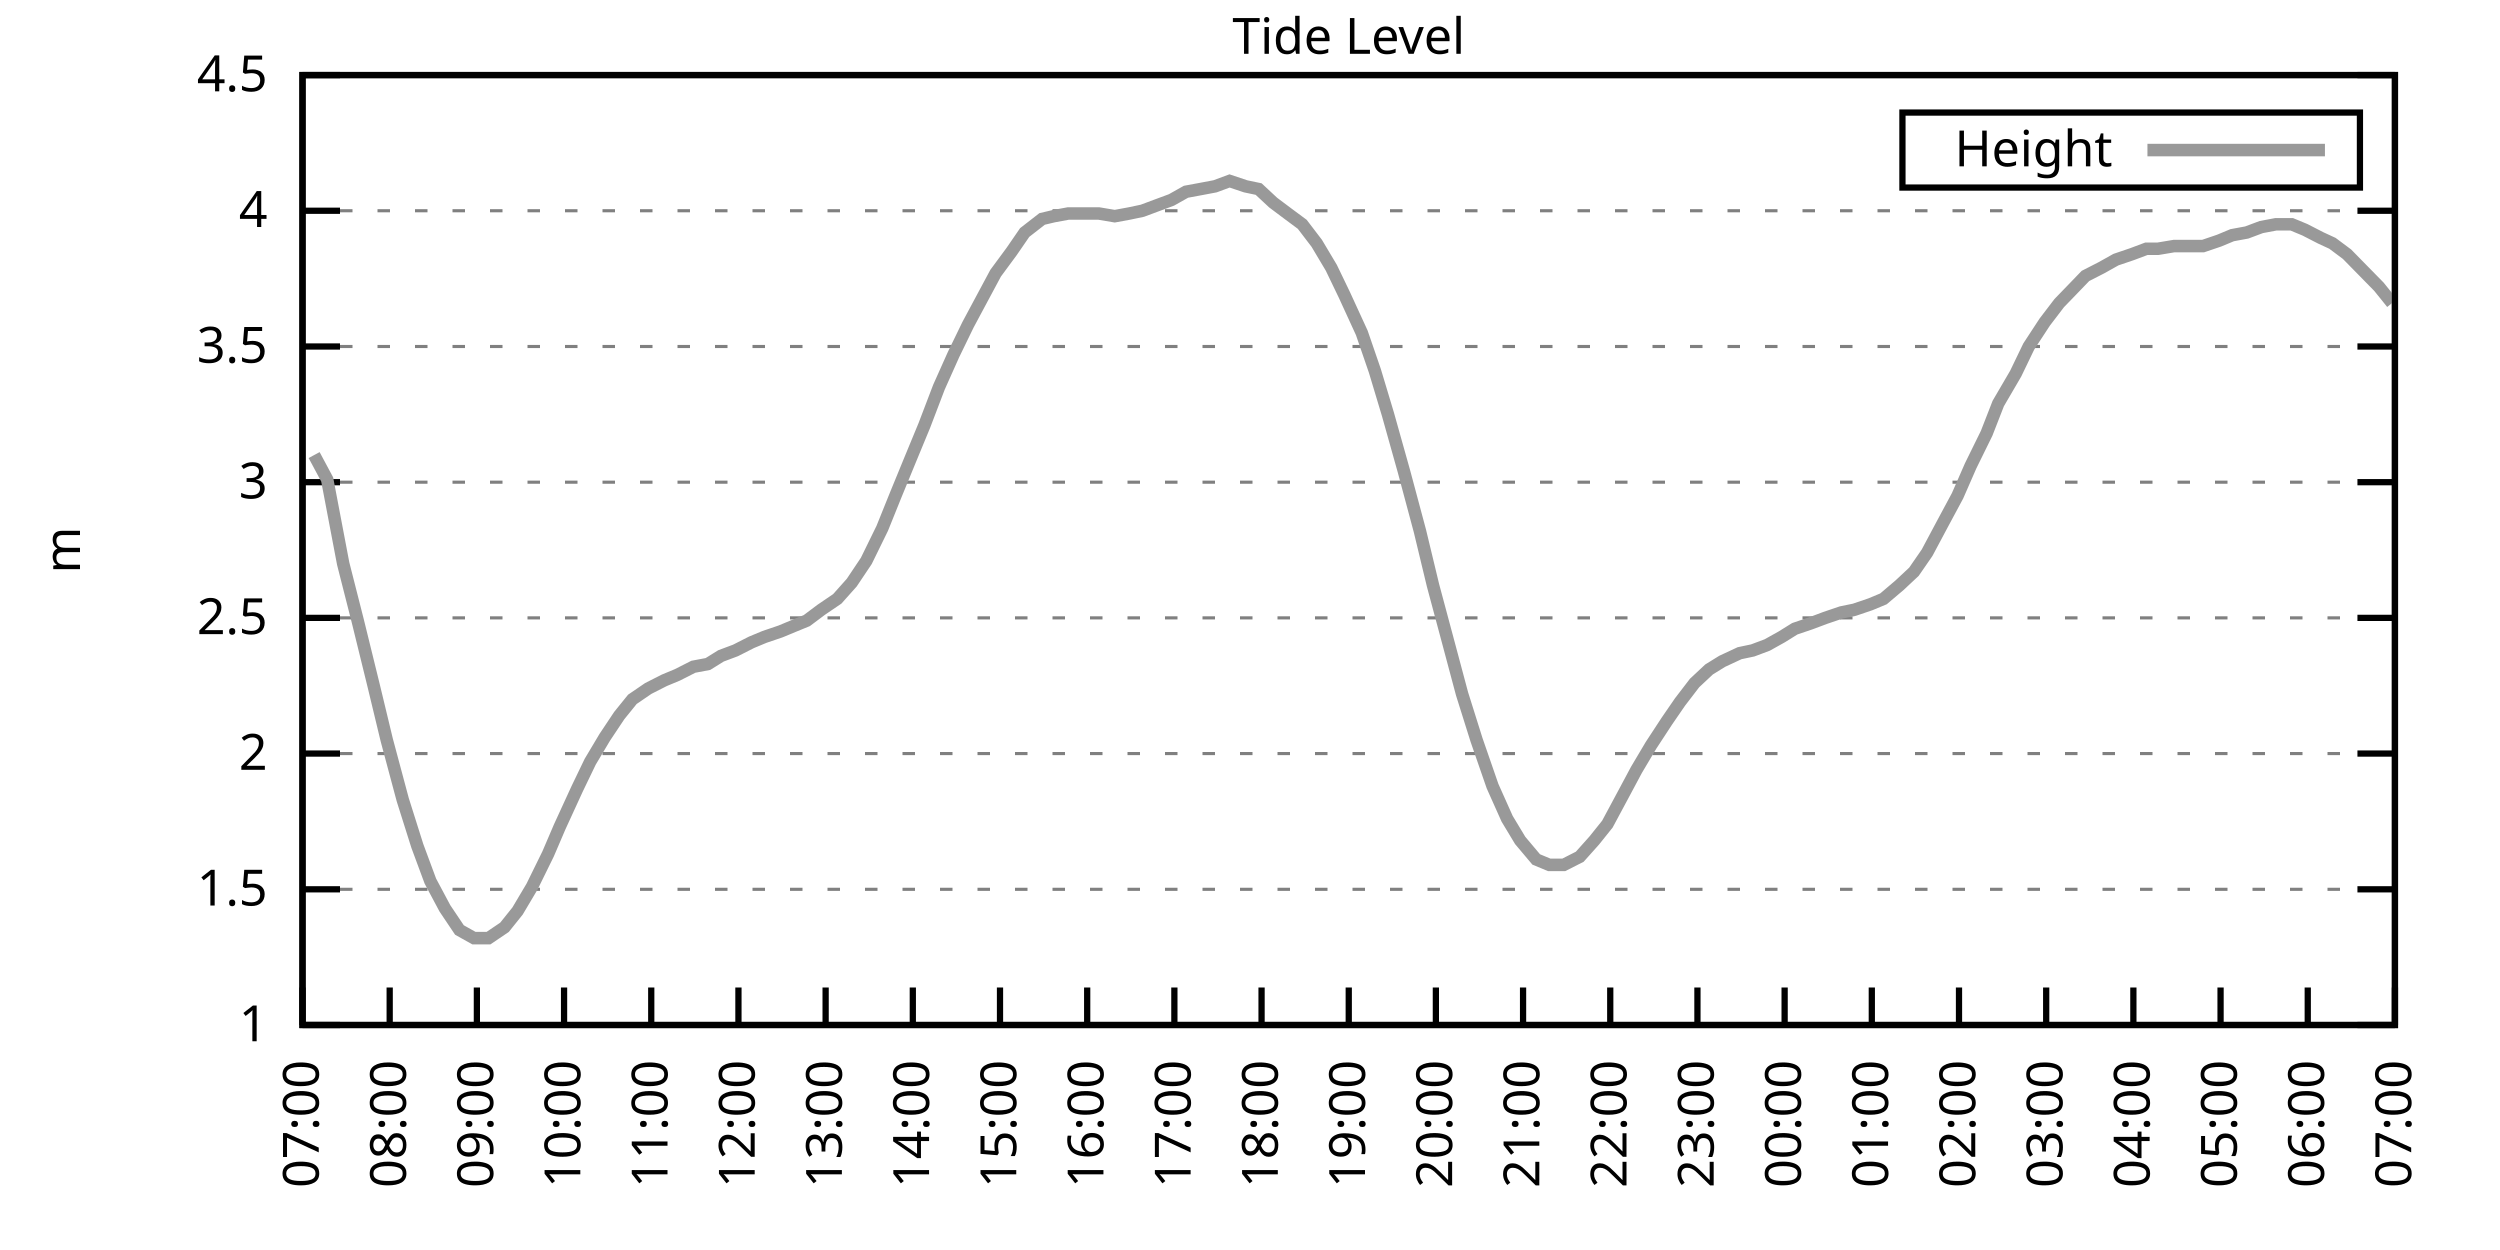
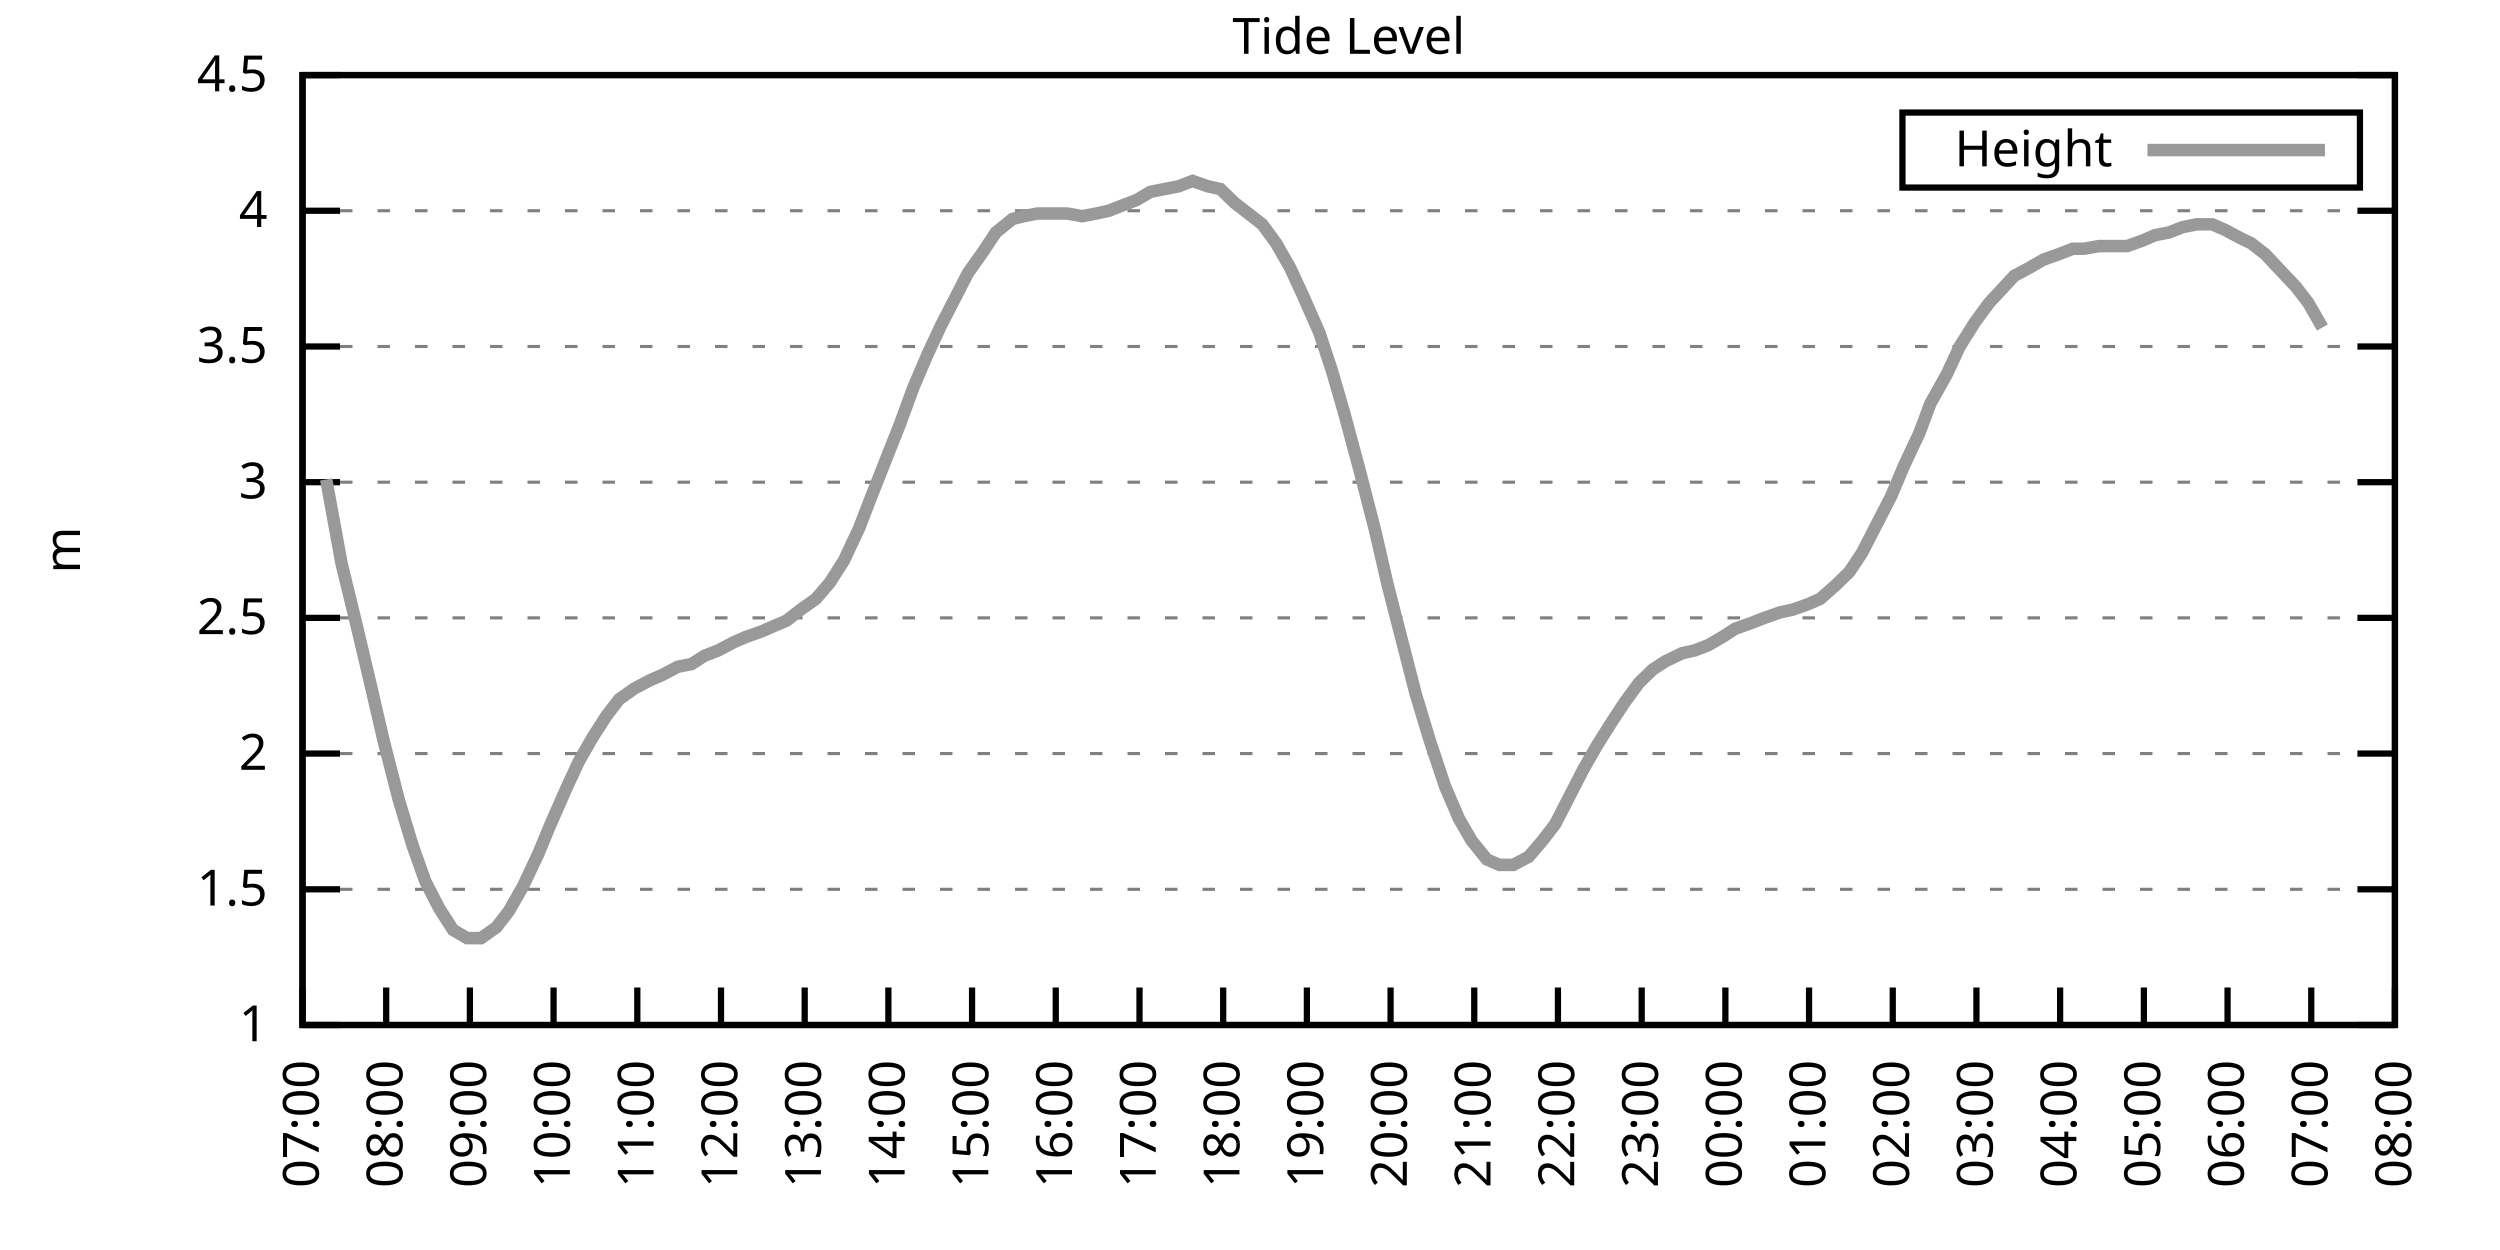
<svg xmlns="http://www.w3.org/2000/svg" xmlns:xlink="http://www.w3.org/1999/xlink" width="400" height="200" viewBox="0 0 400 200">
  <g id="gnuplot_canvas">
    <rect x="0" y="0" width="400" height="200" fill="none" />
    <defs>
      <circle id="gpDot" r="0.5" stroke-width="0.5" stroke="currentColor" />
      <path id="gpPt0" stroke-width="0.333" stroke="currentColor" d="M-1,0 h2 M0,-1 v2" />
      <path id="gpPt1" stroke-width="0.333" stroke="currentColor" d="M-1,-1 L1,1 M1,-1 L-1,1" />
      <path id="gpPt2" stroke-width="0.333" stroke="currentColor" d="M-1,0 L1,0 M0,-1 L0,1 M-1,-1 L1,1 M-1,1 L1,-1" />
      <rect id="gpPt3" stroke-width="0.333" stroke="currentColor" x="-1" y="-1" width="2" height="2" />
      <rect id="gpPt4" stroke-width="0.333" stroke="currentColor" fill="currentColor" x="-1" y="-1" width="2" height="2" />
      <circle id="gpPt5" stroke-width="0.333" stroke="currentColor" cx="0" cy="0" r="1" />
      <use xlink:href="#gpPt5" id="gpPt6" fill="currentColor" stroke="none" />
      <path id="gpPt7" stroke-width="0.333" stroke="currentColor" d="M0,-1.33 L-1.33,0.67 L1.33,0.67 z" />
      <use xlink:href="#gpPt7" id="gpPt8" fill="currentColor" stroke="none" />
      <use xlink:href="#gpPt7" id="gpPt9" stroke="currentColor" transform="rotate(180)" />
      <use xlink:href="#gpPt9" id="gpPt10" fill="currentColor" stroke="none" />
      <use xlink:href="#gpPt3" id="gpPt11" stroke="currentColor" transform="rotate(45)" />
      <use xlink:href="#gpPt11" id="gpPt12" fill="currentColor" stroke="none" />
      <path id="gpPt13" stroke-width="0.333" stroke="currentColor" d="M0,1.330 L1.265,0.411 L0.782,-1.067 L-0.782,-1.076 L-1.265,0.411 z" />
      <use xlink:href="#gpPt13" id="gpPt14" fill="currentColor" stroke="none" />
      <filter id="textbox" filterUnits="objectBoundingBox" x="0" y="0" height="1" width="1">
        <feFlood flood-color="white" flood-opacity="1" result="bgnd" />
        <feComposite in="SourceGraphic" in2="bgnd" operator="atop" />
      </filter>
      <filter id="greybox" filterUnits="objectBoundingBox" x="0" y="0" height="1" width="1">
        <feFlood flood-color="lightgrey" flood-opacity="1" result="grey" />
        <feComposite in="SourceGraphic" in2="grey" operator="atop" />
      </filter>
    </defs>
    <g fill="none" color="white" stroke="currentColor" stroke-width="1.00" stroke-linecap="butt" stroke-linejoin="miter">
</g>
    <g fill="none" color="black" stroke="currentColor" stroke-width="1.00" stroke-linecap="butt" stroke-linejoin="miter">
      <g stroke="none" shape-rendering="crispEdges">
        <polygon fill="rgb(255, 255, 255)" points="48.40,164.00 383.18,164.00 383.18,12.02 48.40,12.02 " />
      </g>
    </g>
    <g fill="none" color="black" stroke="currentColor" stroke-width="1.00" stroke-linecap="butt" stroke-linejoin="miter">
</g>
    <g fill="none" color="black" stroke="black" stroke-width="0.50" stroke-linecap="butt" stroke-linejoin="miter">
</g>
    <g fill="none" color="gray" stroke="currentColor" stroke-width="0.50" stroke-linecap="butt" stroke-linejoin="miter">
      <path stroke="gray" stroke-dasharray="2,4" class="gridline" d="M48.40,164.00 L383.19,164.00  " />
    </g>
    <g fill="none" color="gray" stroke="gray" stroke-width="1.00" stroke-linecap="butt" stroke-linejoin="miter">
</g>
    <g fill="none" color="black" stroke="currentColor" stroke-width="1.00" stroke-linecap="butt" stroke-linejoin="miter">
      <path stroke="black" d="M48.40,164.00 L54.40,164.00 M383.19,164.00 L377.19,164.00  " />
      <g transform="translate(42.80,166.60)" stroke="none" fill="black" font-family="Sans" font-size="8.00" text-anchor="end">
        <text>
          <tspan font-family="Sans"> 1</tspan>
        </text>
      </g>
    </g>
    <g fill="none" color="black" stroke="currentColor" stroke-width="1.00" stroke-linecap="butt" stroke-linejoin="miter">
</g>
    <g fill="none" color="black" stroke="black" stroke-width="0.50" stroke-linecap="butt" stroke-linejoin="miter">
</g>
    <g fill="none" color="gray" stroke="currentColor" stroke-width="0.50" stroke-linecap="butt" stroke-linejoin="miter">
      <path stroke="gray" stroke-dasharray="2,4" class="gridline" d="M48.40,142.29 L383.19,142.29  " />
    </g>
    <g fill="none" color="gray" stroke="gray" stroke-width="1.00" stroke-linecap="butt" stroke-linejoin="miter">
</g>
    <g fill="none" color="black" stroke="currentColor" stroke-width="1.00" stroke-linecap="butt" stroke-linejoin="miter">
      <path stroke="black" d="M48.40,142.29 L54.40,142.29 M383.19,142.29 L377.19,142.29  " />
      <g transform="translate(42.80,144.89)" stroke="none" fill="black" font-family="Sans" font-size="8.00" text-anchor="end">
        <text>
          <tspan font-family="Sans"> 1.5</tspan>
        </text>
      </g>
    </g>
    <g fill="none" color="black" stroke="currentColor" stroke-width="1.00" stroke-linecap="butt" stroke-linejoin="miter">
</g>
    <g fill="none" color="black" stroke="black" stroke-width="0.50" stroke-linecap="butt" stroke-linejoin="miter">
</g>
    <g fill="none" color="gray" stroke="currentColor" stroke-width="0.50" stroke-linecap="butt" stroke-linejoin="miter">
      <path stroke="gray" stroke-dasharray="2,4" class="gridline" d="M48.40,120.57 L383.19,120.57  " />
    </g>
    <g fill="none" color="gray" stroke="gray" stroke-width="1.00" stroke-linecap="butt" stroke-linejoin="miter">
</g>
    <g fill="none" color="black" stroke="currentColor" stroke-width="1.00" stroke-linecap="butt" stroke-linejoin="miter">
      <path stroke="black" d="M48.40,120.57 L54.40,120.57 M383.19,120.57 L377.19,120.57  " />
      <g transform="translate(42.80,123.17)" stroke="none" fill="black" font-family="Sans" font-size="8.00" text-anchor="end">
        <text>
          <tspan font-family="Sans"> 2</tspan>
        </text>
      </g>
    </g>
    <g fill="none" color="black" stroke="currentColor" stroke-width="1.00" stroke-linecap="butt" stroke-linejoin="miter">
</g>
    <g fill="none" color="black" stroke="black" stroke-width="0.50" stroke-linecap="butt" stroke-linejoin="miter">
</g>
    <g fill="none" color="gray" stroke="currentColor" stroke-width="0.50" stroke-linecap="butt" stroke-linejoin="miter">
      <path stroke="gray" stroke-dasharray="2,4" class="gridline" d="M48.40,98.86 L383.19,98.86  " />
    </g>
    <g fill="none" color="gray" stroke="gray" stroke-width="1.00" stroke-linecap="butt" stroke-linejoin="miter">
</g>
    <g fill="none" color="black" stroke="currentColor" stroke-width="1.00" stroke-linecap="butt" stroke-linejoin="miter">
      <path stroke="black" d="M48.40,98.86 L54.40,98.86 M383.19,98.86 L377.19,98.86  " />
      <g transform="translate(42.80,101.46)" stroke="none" fill="black" font-family="Sans" font-size="8.00" text-anchor="end">
        <text>
          <tspan font-family="Sans"> 2.5</tspan>
        </text>
      </g>
    </g>
    <g fill="none" color="black" stroke="currentColor" stroke-width="1.00" stroke-linecap="butt" stroke-linejoin="miter">
</g>
    <g fill="none" color="black" stroke="black" stroke-width="0.50" stroke-linecap="butt" stroke-linejoin="miter">
</g>
    <g fill="none" color="gray" stroke="currentColor" stroke-width="0.50" stroke-linecap="butt" stroke-linejoin="miter">
      <path stroke="gray" stroke-dasharray="2,4" class="gridline" d="M48.40,77.15 L383.19,77.15  " />
    </g>
    <g fill="none" color="gray" stroke="gray" stroke-width="1.00" stroke-linecap="butt" stroke-linejoin="miter">
</g>
    <g fill="none" color="black" stroke="currentColor" stroke-width="1.00" stroke-linecap="butt" stroke-linejoin="miter">
      <path stroke="black" d="M48.40,77.15 L54.40,77.15 M383.19,77.15 L377.19,77.15  " />
      <g transform="translate(42.80,79.75)" stroke="none" fill="black" font-family="Sans" font-size="8.00" text-anchor="end">
        <text>
          <tspan font-family="Sans"> 3</tspan>
        </text>
      </g>
    </g>
    <g fill="none" color="black" stroke="currentColor" stroke-width="1.00" stroke-linecap="butt" stroke-linejoin="miter">
</g>
    <g fill="none" color="black" stroke="black" stroke-width="0.50" stroke-linecap="butt" stroke-linejoin="miter">
</g>
    <g fill="none" color="gray" stroke="currentColor" stroke-width="0.50" stroke-linecap="butt" stroke-linejoin="miter">
      <path stroke="gray" stroke-dasharray="2,4" class="gridline" d="M48.40,55.44 L383.19,55.44  " />
    </g>
    <g fill="none" color="gray" stroke="gray" stroke-width="1.00" stroke-linecap="butt" stroke-linejoin="miter">
</g>
    <g fill="none" color="black" stroke="currentColor" stroke-width="1.00" stroke-linecap="butt" stroke-linejoin="miter">
      <path stroke="black" d="M48.40,55.44 L54.40,55.44 M383.19,55.44 L377.19,55.44  " />
      <g transform="translate(42.80,58.04)" stroke="none" fill="black" font-family="Sans" font-size="8.00" text-anchor="end">
        <text>
          <tspan font-family="Sans"> 3.5</tspan>
        </text>
      </g>
    </g>
    <g fill="none" color="black" stroke="currentColor" stroke-width="1.00" stroke-linecap="butt" stroke-linejoin="miter">
</g>
    <g fill="none" color="black" stroke="black" stroke-width="0.50" stroke-linecap="butt" stroke-linejoin="miter">
</g>
    <g fill="none" color="gray" stroke="currentColor" stroke-width="0.50" stroke-linecap="butt" stroke-linejoin="miter">
      <path stroke="gray" stroke-dasharray="2,4" class="gridline" d="M48.40,33.72 L383.19,33.72  " />
    </g>
    <g fill="none" color="gray" stroke="gray" stroke-width="1.00" stroke-linecap="butt" stroke-linejoin="miter">
</g>
    <g fill="none" color="black" stroke="currentColor" stroke-width="1.00" stroke-linecap="butt" stroke-linejoin="miter">
      <path stroke="black" d="M48.40,33.72 L54.40,33.72 M383.19,33.72 L377.19,33.72  " />
      <g transform="translate(42.80,36.32)" stroke="none" fill="black" font-family="Sans" font-size="8.00" text-anchor="end">
        <text>
          <tspan font-family="Sans"> 4</tspan>
        </text>
      </g>
    </g>
    <g fill="none" color="black" stroke="currentColor" stroke-width="1.00" stroke-linecap="butt" stroke-linejoin="miter">
</g>
    <g fill="none" color="black" stroke="black" stroke-width="0.50" stroke-linecap="butt" stroke-linejoin="miter">
</g>
    <g fill="none" color="gray" stroke="currentColor" stroke-width="0.50" stroke-linecap="butt" stroke-linejoin="miter">
      <path stroke="gray" stroke-dasharray="2,4" class="gridline" d="M48.40,12.01 L383.19,12.01  " />
    </g>
    <g fill="none" color="gray" stroke="gray" stroke-width="1.00" stroke-linecap="butt" stroke-linejoin="miter">
</g>
    <g fill="none" color="black" stroke="currentColor" stroke-width="1.00" stroke-linecap="butt" stroke-linejoin="miter">
      <path stroke="black" d="M48.40,12.01 L54.40,12.01 M383.19,12.01 L377.19,12.01  " />
      <g transform="translate(42.80,14.61)" stroke="none" fill="black" font-family="Sans" font-size="8.00" text-anchor="end">
        <text>
          <tspan font-family="Sans"> 4.5</tspan>
        </text>
      </g>
    </g>
    <g fill="none" color="black" stroke="currentColor" stroke-width="1.00" stroke-linecap="butt" stroke-linejoin="miter">
      <path stroke="black" d="M48.40,164.00 L48.40,158.00  " />
      <g transform="translate(51.00,169.60) rotate(270.00)" stroke="none" fill="black" font-family="Sans" font-size="8.00" text-anchor="end">
        <text>
          <tspan font-family="Sans">07:00</tspan>
        </text>
      </g>
    </g>
    <g fill="none" color="black" stroke="currentColor" stroke-width="1.00" stroke-linecap="butt" stroke-linejoin="miter">
-       <path stroke="black" d="M62.35,164.00 L62.35,158.00  " />
-       <g transform="translate(64.95,169.60) rotate(270.00)" stroke="none" fill="black" font-family="Sans" font-size="8.00" text-anchor="end">
+       <path stroke="black" d="M61.79,164.00 L61.79,158.00  " />
+       <g transform="translate(64.39,169.60) rotate(270.00)" stroke="none" fill="black" font-family="Sans" font-size="8.00" text-anchor="end">
        <text>
          <tspan font-family="Sans">08:00</tspan>
        </text>
      </g>
    </g>
    <g fill="none" color="black" stroke="currentColor" stroke-width="1.00" stroke-linecap="butt" stroke-linejoin="miter">
-       <path stroke="black" d="M76.30,164.00 L76.30,158.00  " />
-       <g transform="translate(78.90,169.60) rotate(270.00)" stroke="none" fill="black" font-family="Sans" font-size="8.00" text-anchor="end">
+       <path stroke="black" d="M75.18,164.00 L75.18,158.00  " />
+       <g transform="translate(77.78,169.60) rotate(270.00)" stroke="none" fill="black" font-family="Sans" font-size="8.00" text-anchor="end">
        <text>
          <tspan font-family="Sans">09:00</tspan>
        </text>
      </g>
    </g>
    <g fill="none" color="black" stroke="currentColor" stroke-width="1.00" stroke-linecap="butt" stroke-linejoin="miter">
-       <path stroke="black" d="M90.25,164.00 L90.25,158.00  " />
-       <g transform="translate(92.85,169.60) rotate(270.00)" stroke="none" fill="black" font-family="Sans" font-size="8.00" text-anchor="end">
+       <path stroke="black" d="M88.57,164.00 L88.57,158.00  " />
+       <g transform="translate(91.17,169.60) rotate(270.00)" stroke="none" fill="black" font-family="Sans" font-size="8.00" text-anchor="end">
        <text>
          <tspan font-family="Sans">10:00</tspan>
        </text>
      </g>
    </g>
    <g fill="none" color="black" stroke="currentColor" stroke-width="1.00" stroke-linecap="butt" stroke-linejoin="miter">
-       <path stroke="black" d="M104.20,164.00 L104.20,158.00  " />
-       <g transform="translate(106.80,169.60) rotate(270.00)" stroke="none" fill="black" font-family="Sans" font-size="8.00" text-anchor="end">
+       <path stroke="black" d="M101.97,164.00 L101.97,158.00  " />
+       <g transform="translate(104.57,169.60) rotate(270.00)" stroke="none" fill="black" font-family="Sans" font-size="8.00" text-anchor="end">
        <text>
          <tspan font-family="Sans">11:00</tspan>
        </text>
      </g>
    </g>
    <g fill="none" color="black" stroke="currentColor" stroke-width="1.00" stroke-linecap="butt" stroke-linejoin="miter">
-       <path stroke="black" d="M118.15,164.00 L118.15,158.00  " />
-       <g transform="translate(120.75,169.60) rotate(270.00)" stroke="none" fill="black" font-family="Sans" font-size="8.00" text-anchor="end">
+       <path stroke="black" d="M115.36,164.00 L115.36,158.00  " />
+       <g transform="translate(117.96,169.60) rotate(270.00)" stroke="none" fill="black" font-family="Sans" font-size="8.00" text-anchor="end">
        <text>
          <tspan font-family="Sans">12:00</tspan>
        </text>
      </g>
    </g>
    <g fill="none" color="black" stroke="currentColor" stroke-width="1.00" stroke-linecap="butt" stroke-linejoin="miter">
-       <path stroke="black" d="M132.10,164.00 L132.10,158.00  " />
-       <g transform="translate(134.70,169.60) rotate(270.00)" stroke="none" fill="black" font-family="Sans" font-size="8.00" text-anchor="end">
+       <path stroke="black" d="M128.75,164.00 L128.75,158.00  " />
+       <g transform="translate(131.35,169.60) rotate(270.00)" stroke="none" fill="black" font-family="Sans" font-size="8.00" text-anchor="end">
        <text>
          <tspan font-family="Sans">13:00</tspan>
        </text>
      </g>
    </g>
    <g fill="none" color="black" stroke="currentColor" stroke-width="1.00" stroke-linecap="butt" stroke-linejoin="miter">
-       <path stroke="black" d="M146.05,164.00 L146.05,158.00  " />
-       <g transform="translate(148.65,169.60) rotate(270.00)" stroke="none" fill="black" font-family="Sans" font-size="8.00" text-anchor="end">
+       <path stroke="black" d="M142.14,164.00 L142.14,158.00  " />
+       <g transform="translate(144.74,169.60) rotate(270.00)" stroke="none" fill="black" font-family="Sans" font-size="8.00" text-anchor="end">
        <text>
          <tspan font-family="Sans">14:00</tspan>
        </text>
      </g>
    </g>
    <g fill="none" color="black" stroke="currentColor" stroke-width="1.00" stroke-linecap="butt" stroke-linejoin="miter">
-       <path stroke="black" d="M160.00,164.00 L160.00,158.00  " />
-       <g transform="translate(162.60,169.60) rotate(270.00)" stroke="none" fill="black" font-family="Sans" font-size="8.00" text-anchor="end">
+       <path stroke="black" d="M155.53,164.00 L155.53,158.00  " />
+       <g transform="translate(158.13,169.60) rotate(270.00)" stroke="none" fill="black" font-family="Sans" font-size="8.00" text-anchor="end">
        <text>
          <tspan font-family="Sans">15:00</tspan>
        </text>
      </g>
    </g>
    <g fill="none" color="black" stroke="currentColor" stroke-width="1.00" stroke-linecap="butt" stroke-linejoin="miter">
-       <path stroke="black" d="M173.95,164.00 L173.95,158.00  " />
-       <g transform="translate(176.55,169.60) rotate(270.00)" stroke="none" fill="black" font-family="Sans" font-size="8.00" text-anchor="end">
+       <path stroke="black" d="M168.92,164.00 L168.92,158.00  " />
+       <g transform="translate(171.52,169.60) rotate(270.00)" stroke="none" fill="black" font-family="Sans" font-size="8.00" text-anchor="end">
        <text>
          <tspan font-family="Sans">16:00</tspan>
        </text>
      </g>
    </g>
    <g fill="none" color="black" stroke="currentColor" stroke-width="1.00" stroke-linecap="butt" stroke-linejoin="miter">
-       <path stroke="black" d="M187.90,164.00 L187.90,158.00  " />
-       <g transform="translate(190.50,169.60) rotate(270.00)" stroke="none" fill="black" font-family="Sans" font-size="8.00" text-anchor="end">
+       <path stroke="black" d="M182.32,164.00 L182.32,158.00  " />
+       <g transform="translate(184.92,169.60) rotate(270.00)" stroke="none" fill="black" font-family="Sans" font-size="8.00" text-anchor="end">
        <text>
          <tspan font-family="Sans">17:00</tspan>
        </text>
      </g>
    </g>
    <g fill="none" color="black" stroke="currentColor" stroke-width="1.00" stroke-linecap="butt" stroke-linejoin="miter">
-       <path stroke="black" d="M201.85,164.00 L201.85,158.00  " />
-       <g transform="translate(204.45,169.60) rotate(270.00)" stroke="none" fill="black" font-family="Sans" font-size="8.00" text-anchor="end">
+       <path stroke="black" d="M195.71,164.00 L195.71,158.00  " />
+       <g transform="translate(198.31,169.60) rotate(270.00)" stroke="none" fill="black" font-family="Sans" font-size="8.00" text-anchor="end">
        <text>
          <tspan font-family="Sans">18:00</tspan>
        </text>
      </g>
    </g>
    <g fill="none" color="black" stroke="currentColor" stroke-width="1.00" stroke-linecap="butt" stroke-linejoin="miter">
-       <path stroke="black" d="M215.80,164.00 L215.80,158.00  " />
-       <g transform="translate(218.40,169.60) rotate(270.00)" stroke="none" fill="black" font-family="Sans" font-size="8.00" text-anchor="end">
+       <path stroke="black" d="M209.10,164.00 L209.10,158.00  " />
+       <g transform="translate(211.70,169.60) rotate(270.00)" stroke="none" fill="black" font-family="Sans" font-size="8.00" text-anchor="end">
        <text>
          <tspan font-family="Sans">19:00</tspan>
        </text>
      </g>
    </g>
    <g fill="none" color="black" stroke="currentColor" stroke-width="1.00" stroke-linecap="butt" stroke-linejoin="miter">
-       <path stroke="black" d="M229.74,164.00 L229.74,158.00  " />
-       <g transform="translate(232.34,169.60) rotate(270.00)" stroke="none" fill="black" font-family="Sans" font-size="8.00" text-anchor="end">
+       <path stroke="black" d="M222.49,164.00 L222.49,158.00  " />
+       <g transform="translate(225.09,169.60) rotate(270.00)" stroke="none" fill="black" font-family="Sans" font-size="8.00" text-anchor="end">
        <text>
          <tspan font-family="Sans">20:00</tspan>
        </text>
      </g>
    </g>
    <g fill="none" color="black" stroke="currentColor" stroke-width="1.00" stroke-linecap="butt" stroke-linejoin="miter">
-       <path stroke="black" d="M243.69,164.00 L243.69,158.00  " />
-       <g transform="translate(246.29,169.60) rotate(270.00)" stroke="none" fill="black" font-family="Sans" font-size="8.00" text-anchor="end">
+       <path stroke="black" d="M235.88,164.00 L235.88,158.00  " />
+       <g transform="translate(238.48,169.60) rotate(270.00)" stroke="none" fill="black" font-family="Sans" font-size="8.00" text-anchor="end">
        <text>
          <tspan font-family="Sans">21:00</tspan>
        </text>
      </g>
    </g>
    <g fill="none" color="black" stroke="currentColor" stroke-width="1.00" stroke-linecap="butt" stroke-linejoin="miter">
-       <path stroke="black" d="M257.64,164.00 L257.64,158.00  " />
-       <g transform="translate(260.24,169.60) rotate(270.00)" stroke="none" fill="black" font-family="Sans" font-size="8.00" text-anchor="end">
+       <path stroke="black" d="M249.27,164.00 L249.27,158.00  " />
+       <g transform="translate(251.87,169.60) rotate(270.00)" stroke="none" fill="black" font-family="Sans" font-size="8.00" text-anchor="end">
        <text>
          <tspan font-family="Sans">22:00</tspan>
        </text>
      </g>
    </g>
    <g fill="none" color="black" stroke="currentColor" stroke-width="1.00" stroke-linecap="butt" stroke-linejoin="miter">
-       <path stroke="black" d="M271.59,164.00 L271.59,158.00  " />
-       <g transform="translate(274.19,169.60) rotate(270.00)" stroke="none" fill="black" font-family="Sans" font-size="8.00" text-anchor="end">
+       <path stroke="black" d="M262.67,164.00 L262.67,158.00  " />
+       <g transform="translate(265.27,169.60) rotate(270.00)" stroke="none" fill="black" font-family="Sans" font-size="8.00" text-anchor="end">
        <text>
          <tspan font-family="Sans">23:00</tspan>
        </text>
      </g>
    </g>
    <g fill="none" color="black" stroke="currentColor" stroke-width="1.00" stroke-linecap="butt" stroke-linejoin="miter">
-       <path stroke="black" d="M285.54,164.00 L285.54,158.00  " />
-       <g transform="translate(288.14,169.60) rotate(270.00)" stroke="none" fill="black" font-family="Sans" font-size="8.00" text-anchor="end">
+       <path stroke="black" d="M276.06,164.00 L276.06,158.00  " />
+       <g transform="translate(278.66,169.60) rotate(270.00)" stroke="none" fill="black" font-family="Sans" font-size="8.00" text-anchor="end">
        <text>
          <tspan font-family="Sans">00:00</tspan>
        </text>
      </g>
    </g>
    <g fill="none" color="black" stroke="currentColor" stroke-width="1.00" stroke-linecap="butt" stroke-linejoin="miter">
-       <path stroke="black" d="M299.49,164.00 L299.49,158.00  " />
-       <g transform="translate(302.09,169.60) rotate(270.00)" stroke="none" fill="black" font-family="Sans" font-size="8.00" text-anchor="end">
+       <path stroke="black" d="M289.45,164.00 L289.45,158.00  " />
+       <g transform="translate(292.05,169.60) rotate(270.00)" stroke="none" fill="black" font-family="Sans" font-size="8.00" text-anchor="end">
        <text>
          <tspan font-family="Sans">01:00</tspan>
        </text>
      </g>
    </g>
    <g fill="none" color="black" stroke="currentColor" stroke-width="1.00" stroke-linecap="butt" stroke-linejoin="miter">
-       <path stroke="black" d="M313.44,164.00 L313.44,158.00  " />
-       <g transform="translate(316.04,169.60) rotate(270.00)" stroke="none" fill="black" font-family="Sans" font-size="8.00" text-anchor="end">
+       <path stroke="black" d="M302.84,164.00 L302.84,158.00  " />
+       <g transform="translate(305.44,169.60) rotate(270.00)" stroke="none" fill="black" font-family="Sans" font-size="8.00" text-anchor="end">
        <text>
          <tspan font-family="Sans">02:00</tspan>
        </text>
      </g>
    </g>
    <g fill="none" color="black" stroke="currentColor" stroke-width="1.00" stroke-linecap="butt" stroke-linejoin="miter">
-       <path stroke="black" d="M327.39,164.00 L327.39,158.00  " />
-       <g transform="translate(329.99,169.60) rotate(270.00)" stroke="none" fill="black" font-family="Sans" font-size="8.00" text-anchor="end">
+       <path stroke="black" d="M316.23,164.00 L316.23,158.00  " />
+       <g transform="translate(318.83,169.60) rotate(270.00)" stroke="none" fill="black" font-family="Sans" font-size="8.00" text-anchor="end">
        <text>
          <tspan font-family="Sans">03:00</tspan>
        </text>
      </g>
    </g>
    <g fill="none" color="black" stroke="currentColor" stroke-width="1.00" stroke-linecap="butt" stroke-linejoin="miter">
-       <path stroke="black" d="M341.34,164.00 L341.34,158.00  " />
-       <g transform="translate(343.94,169.60) rotate(270.00)" stroke="none" fill="black" font-family="Sans" font-size="8.00" text-anchor="end">
+       <path stroke="black" d="M329.62,164.00 L329.62,158.00  " />
+       <g transform="translate(332.22,169.60) rotate(270.00)" stroke="none" fill="black" font-family="Sans" font-size="8.00" text-anchor="end">
        <text>
          <tspan font-family="Sans">04:00</tspan>
        </text>
      </g>
    </g>
    <g fill="none" color="black" stroke="currentColor" stroke-width="1.00" stroke-linecap="butt" stroke-linejoin="miter">
-       <path stroke="black" d="M355.29,164.00 L355.29,158.00  " />
-       <g transform="translate(357.89,169.60) rotate(270.00)" stroke="none" fill="black" font-family="Sans" font-size="8.00" text-anchor="end">
+       <path stroke="black" d="M343.02,164.00 L343.02,158.00  " />
+       <g transform="translate(345.62,169.60) rotate(270.00)" stroke="none" fill="black" font-family="Sans" font-size="8.00" text-anchor="end">
        <text>
          <tspan font-family="Sans">05:00</tspan>
        </text>
      </g>
    </g>
    <g fill="none" color="black" stroke="currentColor" stroke-width="1.00" stroke-linecap="butt" stroke-linejoin="miter">
-       <path stroke="black" d="M369.24,164.00 L369.24,158.00  " />
-       <g transform="translate(371.84,169.60) rotate(270.00)" stroke="none" fill="black" font-family="Sans" font-size="8.00" text-anchor="end">
+       <path stroke="black" d="M356.41,164.00 L356.41,158.00  " />
+       <g transform="translate(359.01,169.60) rotate(270.00)" stroke="none" fill="black" font-family="Sans" font-size="8.00" text-anchor="end">
        <text>
          <tspan font-family="Sans">06:00</tspan>
+         </text>
+       </g>
+     </g>
+     <g fill="none" color="black" stroke="currentColor" stroke-width="1.00" stroke-linecap="butt" stroke-linejoin="miter">
+       <path stroke="black" d="M369.80,164.00 L369.80,158.00  " />
+       <g transform="translate(372.40,169.60) rotate(270.00)" stroke="none" fill="black" font-family="Sans" font-size="8.00" text-anchor="end">
+         <text>
+           <tspan font-family="Sans">07:00</tspan>
        </text>
      </g>
    </g>
    <g fill="none" color="black" stroke="currentColor" stroke-width="1.00" stroke-linecap="butt" stroke-linejoin="miter">
      <path stroke="black" d="M383.19,164.00 L383.19,158.00  " />
      <g transform="translate(385.79,169.60) rotate(270.00)" stroke="none" fill="black" font-family="Sans" font-size="8.00" text-anchor="end">
        <text>
-           <tspan font-family="Sans">07:00</tspan>
+           <tspan font-family="Sans">08:00</tspan>
        </text>
      </g>
    </g>
    <g fill="none" color="black" stroke="currentColor" stroke-width="1.00" stroke-linecap="butt" stroke-linejoin="miter">
</g>
    <g fill="none" color="black" stroke="currentColor" stroke-width="1.00" stroke-linecap="butt" stroke-linejoin="miter">
      <path stroke="black" d="M48.40,12.01 L48.40,164.00 L383.19,164.00 L383.19,12.01 L48.40,12.01 Z  " />
    </g>
    <g fill="none" color="black" stroke="currentColor" stroke-width="1.00" stroke-linecap="butt" stroke-linejoin="miter">
</g>
    <g fill="none" color="black" stroke="currentColor" stroke-width="1.00" stroke-linecap="butt" stroke-linejoin="miter">
      <path stroke="black" d="M304.39,30.01 L304.39,18.01 L377.59,18.01 L377.59,30.01 L304.39,30.01 Z  " />
    </g>
    <g id="Tide_level_plot_1">
      <g fill="none" color="white" stroke="black" stroke-width="2.00" stroke-linecap="butt" stroke-linejoin="miter">
</g>
      <g fill="none" color="black" stroke="currentColor" stroke-width="2.00" stroke-linecap="butt" stroke-linejoin="miter">
        <g transform="translate(337.99,26.61)" stroke="none" fill="black" font-family="Sans" font-size="8.00" text-anchor="end">
          <text>
            <tspan font-family="Sans">Height</tspan>
          </text>
        </g>
      </g>
      <g fill="none" color="black" stroke="currentColor" stroke-width="2.00" stroke-linecap="butt" stroke-linejoin="miter">
-         <path stroke="rgb(153, 153, 153)" d="M343.59,24.01 L371.99,24.01 M50.26,72.81 L52.35,76.71 L54.91,90.18 L57.23,99.30 L59.79,109.72 L61.88,118.40   L64.44,127.96 L66.77,135.34 L68.86,140.98 L71.18,145.33 L73.51,148.80 L75.83,150.10 L78.16,150.10 L80.72,148.37   L82.81,145.76 L85.13,141.85 L87.69,136.64 L89.55,132.30 L92.34,126.22 L94.43,121.88 L96.76,117.97 L99.08,114.49   L101.18,111.89 L103.73,110.15 L106.29,108.85 L108.38,107.98 L110.94,106.68 L113.27,106.24 L115.36,104.94 L117.68,104.07   L120.24,102.77 L122.33,101.90 L124.89,101.03 L126.98,100.16 L129.08,99.30 L131.40,97.56 L133.96,95.82 L136.28,93.22   L138.61,89.74 L141.16,84.53 L143.26,79.32 L145.58,73.67 L147.91,68.03 L150.23,61.95 L152.56,56.74 L154.88,51.96   L157.44,47.18 L159.30,43.71 L161.86,40.24 L163.95,37.20 L166.74,35.03 L168.60,34.59 L170.92,34.16 L173.25,34.16   L175.81,34.16 L178.36,34.59 L180.69,34.16 L182.78,33.72 L185.11,32.85 L187.43,31.99 L189.76,30.68 L192.08,30.25   L194.41,29.81 L196.73,28.95 L199.29,29.81 L201.38,30.25 L203.71,32.42 L206.03,34.16 L208.36,35.89 L210.68,38.93   L213.01,42.84 L215.10,47.18 L217.89,53.26 L219.98,59.34 L222.07,66.29 L224.63,75.41 L227.19,84.97 L229.28,93.65   L231.84,103.20 L233.93,111.02 L236.25,118.40 L238.81,125.79 L241.14,131.00 L243.23,134.47 L245.79,137.51 L247.88,138.38   L250.20,138.38 L252.76,137.08 L255.09,134.47 L257.18,131.86 L259.74,127.09 L261.83,123.18 L264.15,119.27 L266.71,115.36   L268.80,112.32 L271.13,109.28 L273.45,107.11 L275.55,105.81 L278.34,104.51 L280.43,104.07 L282.75,103.20 L285.08,101.90   L287.17,100.60 L289.73,99.73 L292.05,98.86 L294.61,97.99 L296.70,97.56 L299.26,96.69 L301.35,95.82 L303.91,93.65   L306.23,91.48 L308.33,88.44 L310.88,83.66 L313.21,79.32 L315.30,74.54 L317.86,69.33 L319.72,64.56 L322.51,59.78   L324.60,55.44 L327.16,51.53 L329.48,48.49 L331.58,46.32 L333.67,44.15 L336.23,42.84 L338.55,41.54 L341.11,40.67   L343.43,39.80 L345.29,39.80 L347.85,39.37 L350.18,39.37 L352.50,39.37 L355.06,38.50 L357.15,37.63 L359.48,37.20   L361.80,36.33 L364.13,35.89 L366.68,35.89 L368.78,36.76 L371.33,38.07 L373.19,38.93 L375.52,40.67 L378.08,43.28   L380.63,45.88 L382.73,48.49  " />
+         <path stroke="rgb(153, 153, 153)" d="M343.59,24.01 L371.99,24.01 M52.19,76.71 L54.65,90.18 L56.88,99.30 L59.34,109.72 L61.35,118.40 L63.80,127.96   L66.03,135.34 L68.04,140.98 L70.27,145.33 L72.50,148.80 L74.74,150.10 L76.97,150.10 L79.42,148.37 L81.43,145.76   L83.66,141.85 L86.12,136.64 L87.91,132.30 L90.58,126.22 L92.59,121.88 L94.82,117.97 L97.06,114.49 L99.06,111.89   L101.52,110.15 L103.98,108.85 L105.98,107.98 L108.44,106.68 L110.67,106.24 L112.68,104.94 L114.91,104.07 L117.37,102.77   L119.38,101.90 L121.83,101.03 L123.84,100.16 L125.85,99.30 L128.08,97.56 L130.54,95.82 L132.77,93.22 L135.00,89.74   L137.45,84.53 L139.46,79.32 L141.69,73.67 L143.93,68.03 L146.16,61.95 L148.39,56.74 L150.62,51.96 L153.08,47.18   L154.86,43.71 L157.32,40.24 L159.33,37.20 L162.01,35.03 L163.79,34.59 L166.02,34.16 L168.25,34.16 L170.71,34.16   L173.17,34.59 L175.40,34.16 L177.41,33.72 L179.64,32.85 L181.87,31.99 L184.10,30.68 L186.33,30.25 L188.57,29.81   L190.80,28.95 L193.25,29.81 L195.26,30.25 L197.49,32.42 L199.73,34.16 L201.96,35.89 L204.19,38.93 L206.42,42.84   L208.43,47.18 L211.11,53.26 L213.12,59.34 L215.13,66.29 L217.58,75.41 L220.04,84.97 L222.04,93.65 L224.50,103.20   L226.51,111.02 L228.74,118.40 L231.20,125.79 L233.43,131.00 L235.44,134.47 L237.89,137.51 L239.90,138.38 L242.13,138.38   L244.59,137.08 L246.82,134.47 L248.83,131.86 L251.28,127.09 L253.29,123.18 L255.52,119.27 L257.98,115.36 L259.99,112.32   L262.22,109.28 L264.45,107.11 L266.46,105.81 L269.14,104.51 L271.15,104.07 L273.38,103.20 L275.61,101.90 L277.62,100.60   L280.07,99.73 L282.31,98.86 L284.76,97.99 L286.77,97.56 L289.23,96.69 L291.23,95.82 L293.69,93.65 L295.92,91.48   L297.93,88.44 L300.39,83.66 L302.62,79.32 L304.63,74.54 L307.08,69.33 L308.87,64.56 L311.54,59.78 L313.55,55.44   L316.01,51.53 L318.24,48.49 L320.25,46.32 L322.26,44.15 L324.71,42.84 L326.95,41.54 L329.40,40.67 L331.63,39.80   L333.42,39.80 L335.87,39.37 L338.10,39.37 L340.34,39.37 L342.79,38.50 L344.80,37.63 L347.03,37.20 L349.26,36.33   L351.50,35.89 L353.95,35.89 L355.96,36.76 L358.42,38.07 L360.20,38.93 L362.43,40.67 L364.89,43.28 L367.34,45.88   L369.35,48.49 L371.58,52.40  " />
      </g>
    </g>
    <g fill="none" color="black" stroke="currentColor" stroke-width="2.00" stroke-linecap="butt" stroke-linejoin="miter">
</g>
    <g fill="none" color="black" stroke="black" stroke-width="1.00" stroke-linecap="butt" stroke-linejoin="miter">
</g>
    <g fill="none" color="black" stroke="currentColor" stroke-width="1.00" stroke-linecap="butt" stroke-linejoin="miter">
      <path stroke="black" d="M48.40,12.01 L48.40,164.00 L383.19,164.00 L383.19,12.01 L48.40,12.01 Z  " />
      <g transform="translate(12.80,88.01) rotate(270.00)" stroke="none" fill="black" font-family="Sans" font-size="8.00" text-anchor="middle">
        <text>
          <tspan font-family="Sans">m</tspan>
        </text>
      </g>
    </g>
    <g fill="none" color="black" stroke="currentColor" stroke-width="1.00" stroke-linecap="butt" stroke-linejoin="miter">
</g>
    <g fill="none" color="black" stroke="currentColor" stroke-width="1.00" stroke-linecap="butt" stroke-linejoin="miter">
      <g transform="translate(215.79,8.61)" stroke="none" fill="black" font-family="Sans" font-size="8.00" text-anchor="middle">
        <text>
          <tspan font-family="Sans">Tide Level</tspan>
        </text>
      </g>
    </g>
    <g fill="none" color="black" stroke="currentColor" stroke-width="1.00" stroke-linecap="butt" stroke-linejoin="miter">
</g>
  </g>
</svg>
